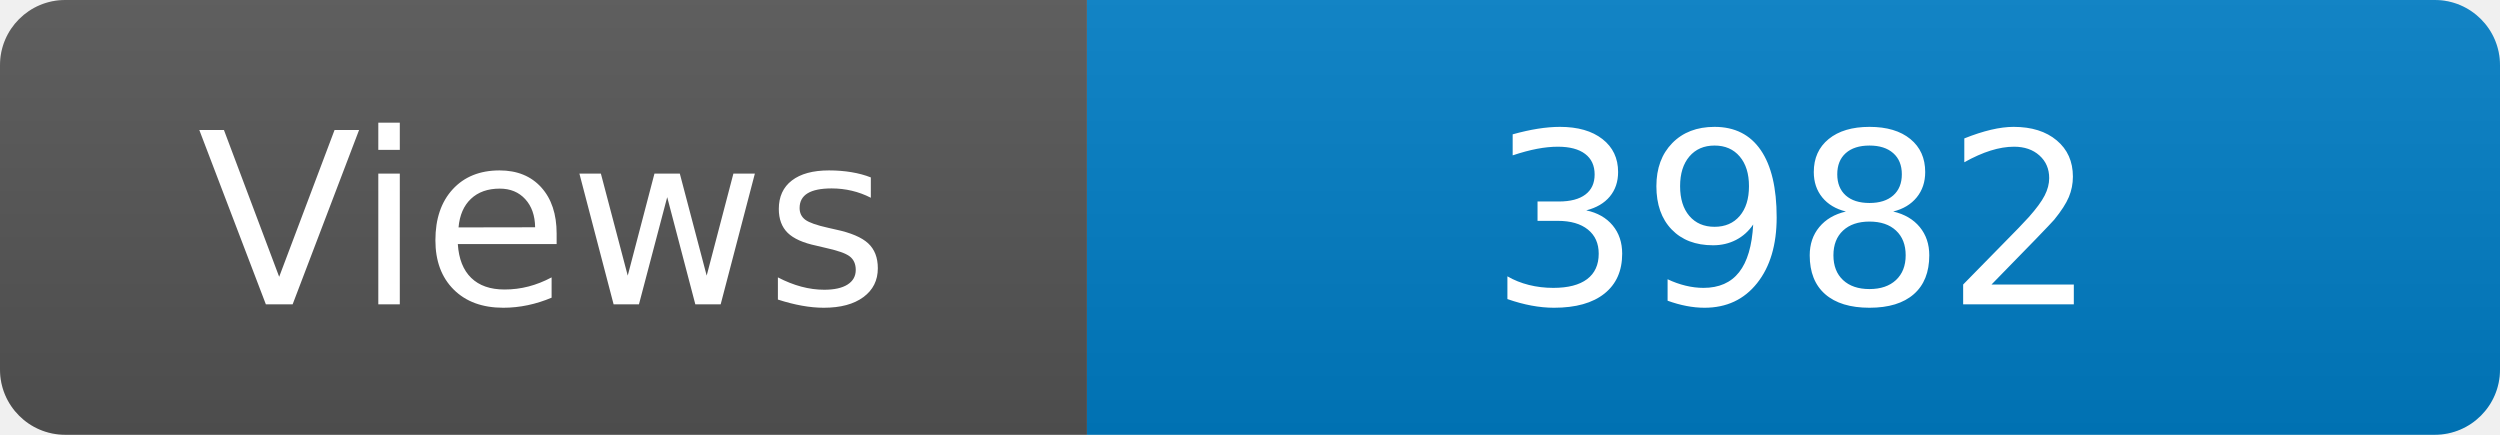
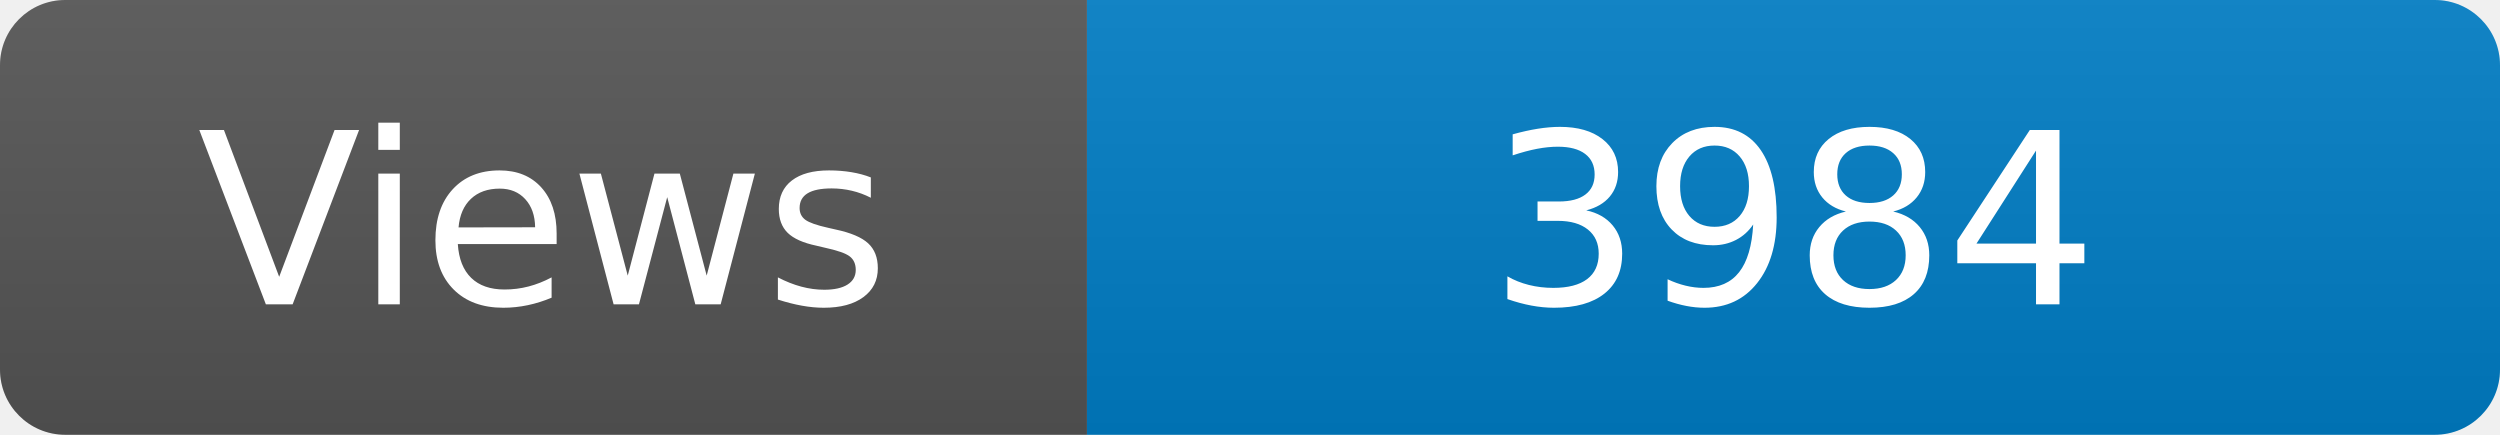
<svg xmlns="http://www.w3.org/2000/svg" width="115" height="20" role="img" aria-label="Maintained?: yes">
  <linearGradient id="s" x2="0" y2="100%">
    <stop offset="0" stop-color="#bbb" stop-opacity=".1" />
    <stop offset="1" stop-opacity=".1" />
  </linearGradient>
  <clipPath id="r">
    <rect width="115" height="20" rx="3" fill="#fff" />
  </clipPath>
  <g clip-path="url(#r)">
    <rect width="50" height="20" fill="#555" />
    <rect x="50" width="160" height="20" fill="#007ec6" />
    <rect width="115" height="20" fill="url(#s)" />
  </g>
  <g fill="#fff" text-anchor="middle" font-family="Verdana,Geneva,DejaVu Sans,sans-serif" font-size="110">
    <text x="250" y="140" transform="scale(.1)" fill="#fff">Views</text>
-     <text x="825" y="140" transform="scale(.1)" fill="#fff">3982</text>
+     <text x="825" y="140" transform="scale(.1)" fill="#fff">3984</text>
  </g>
</svg>
